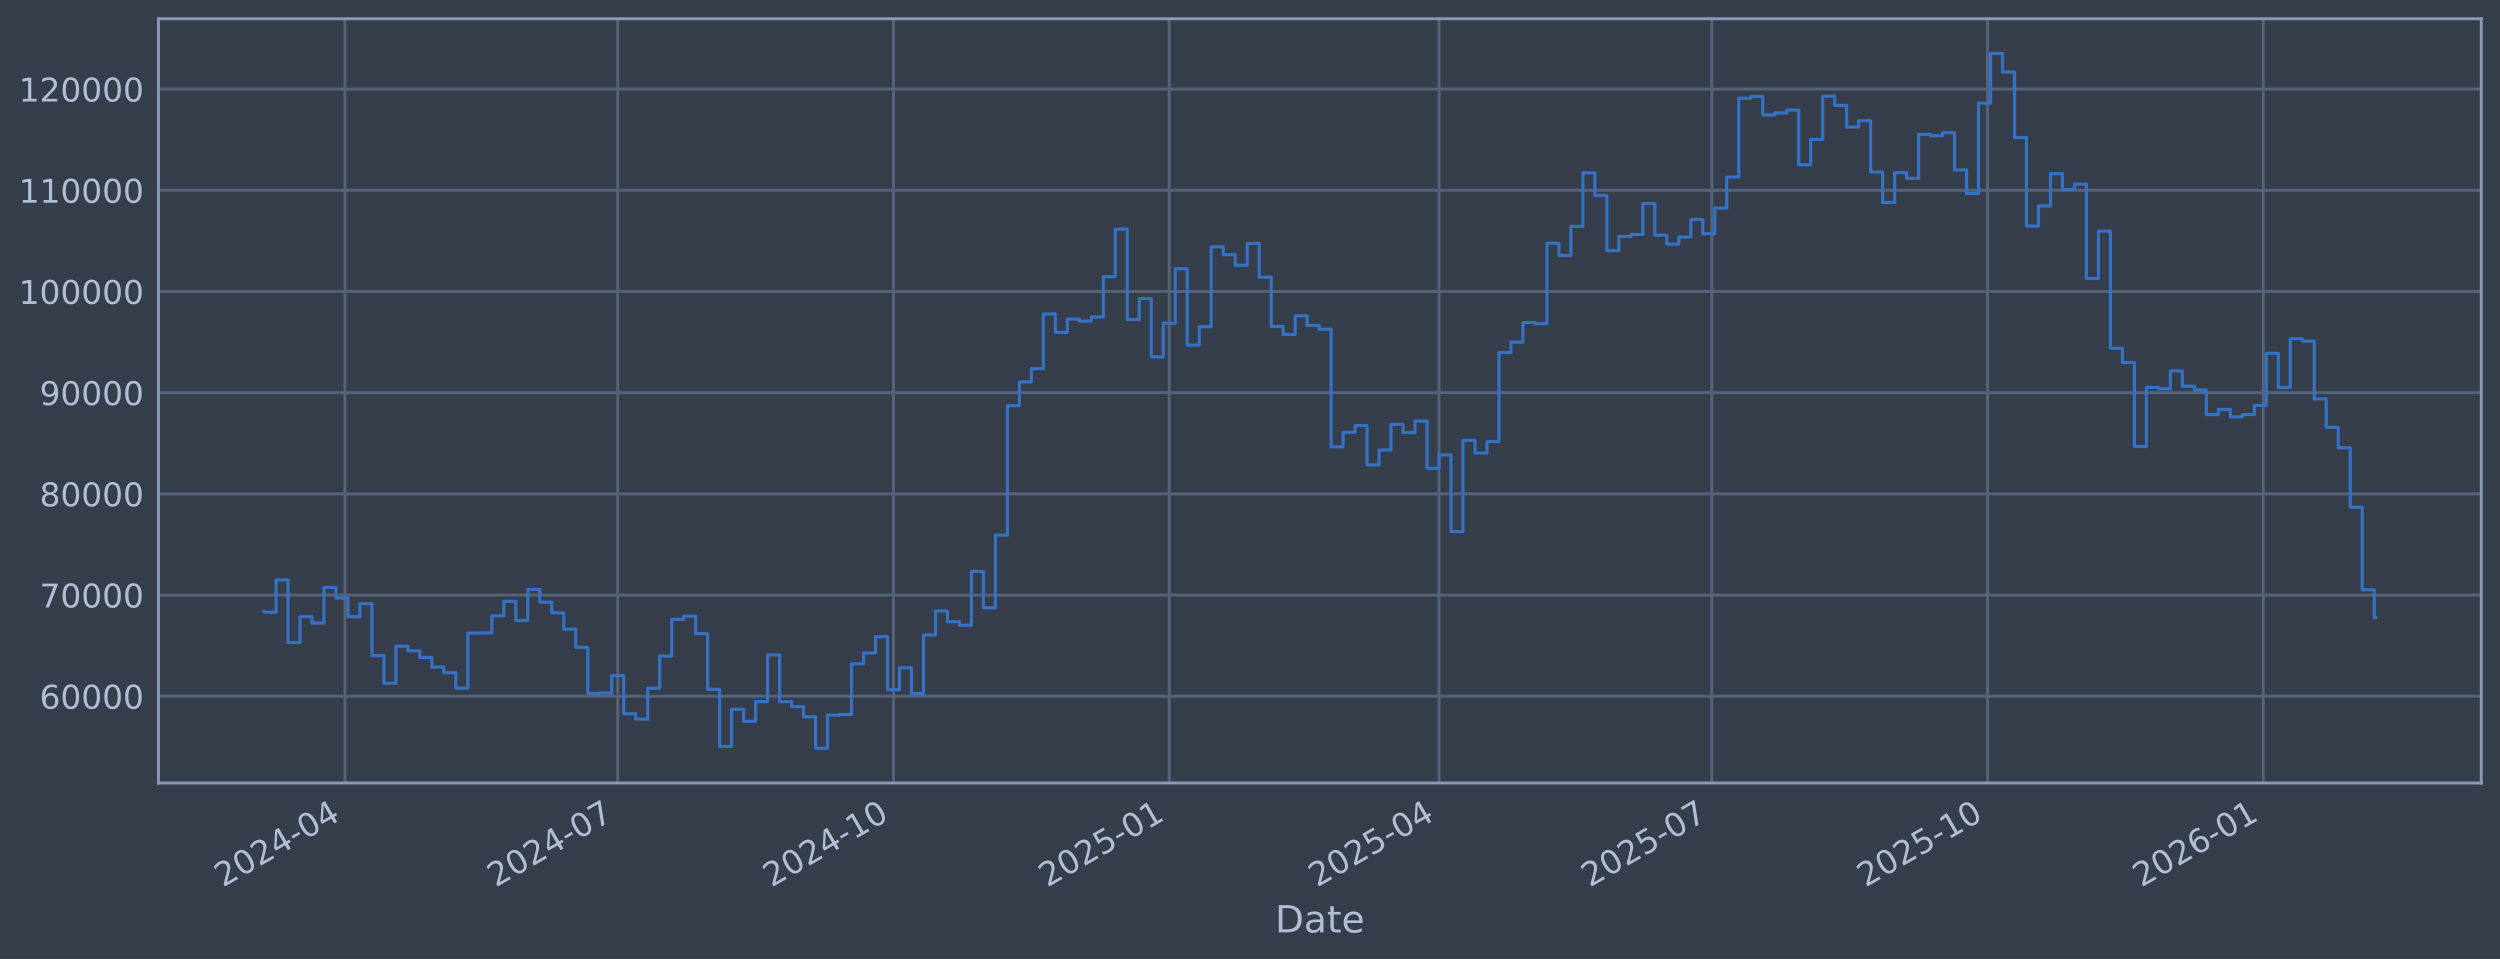
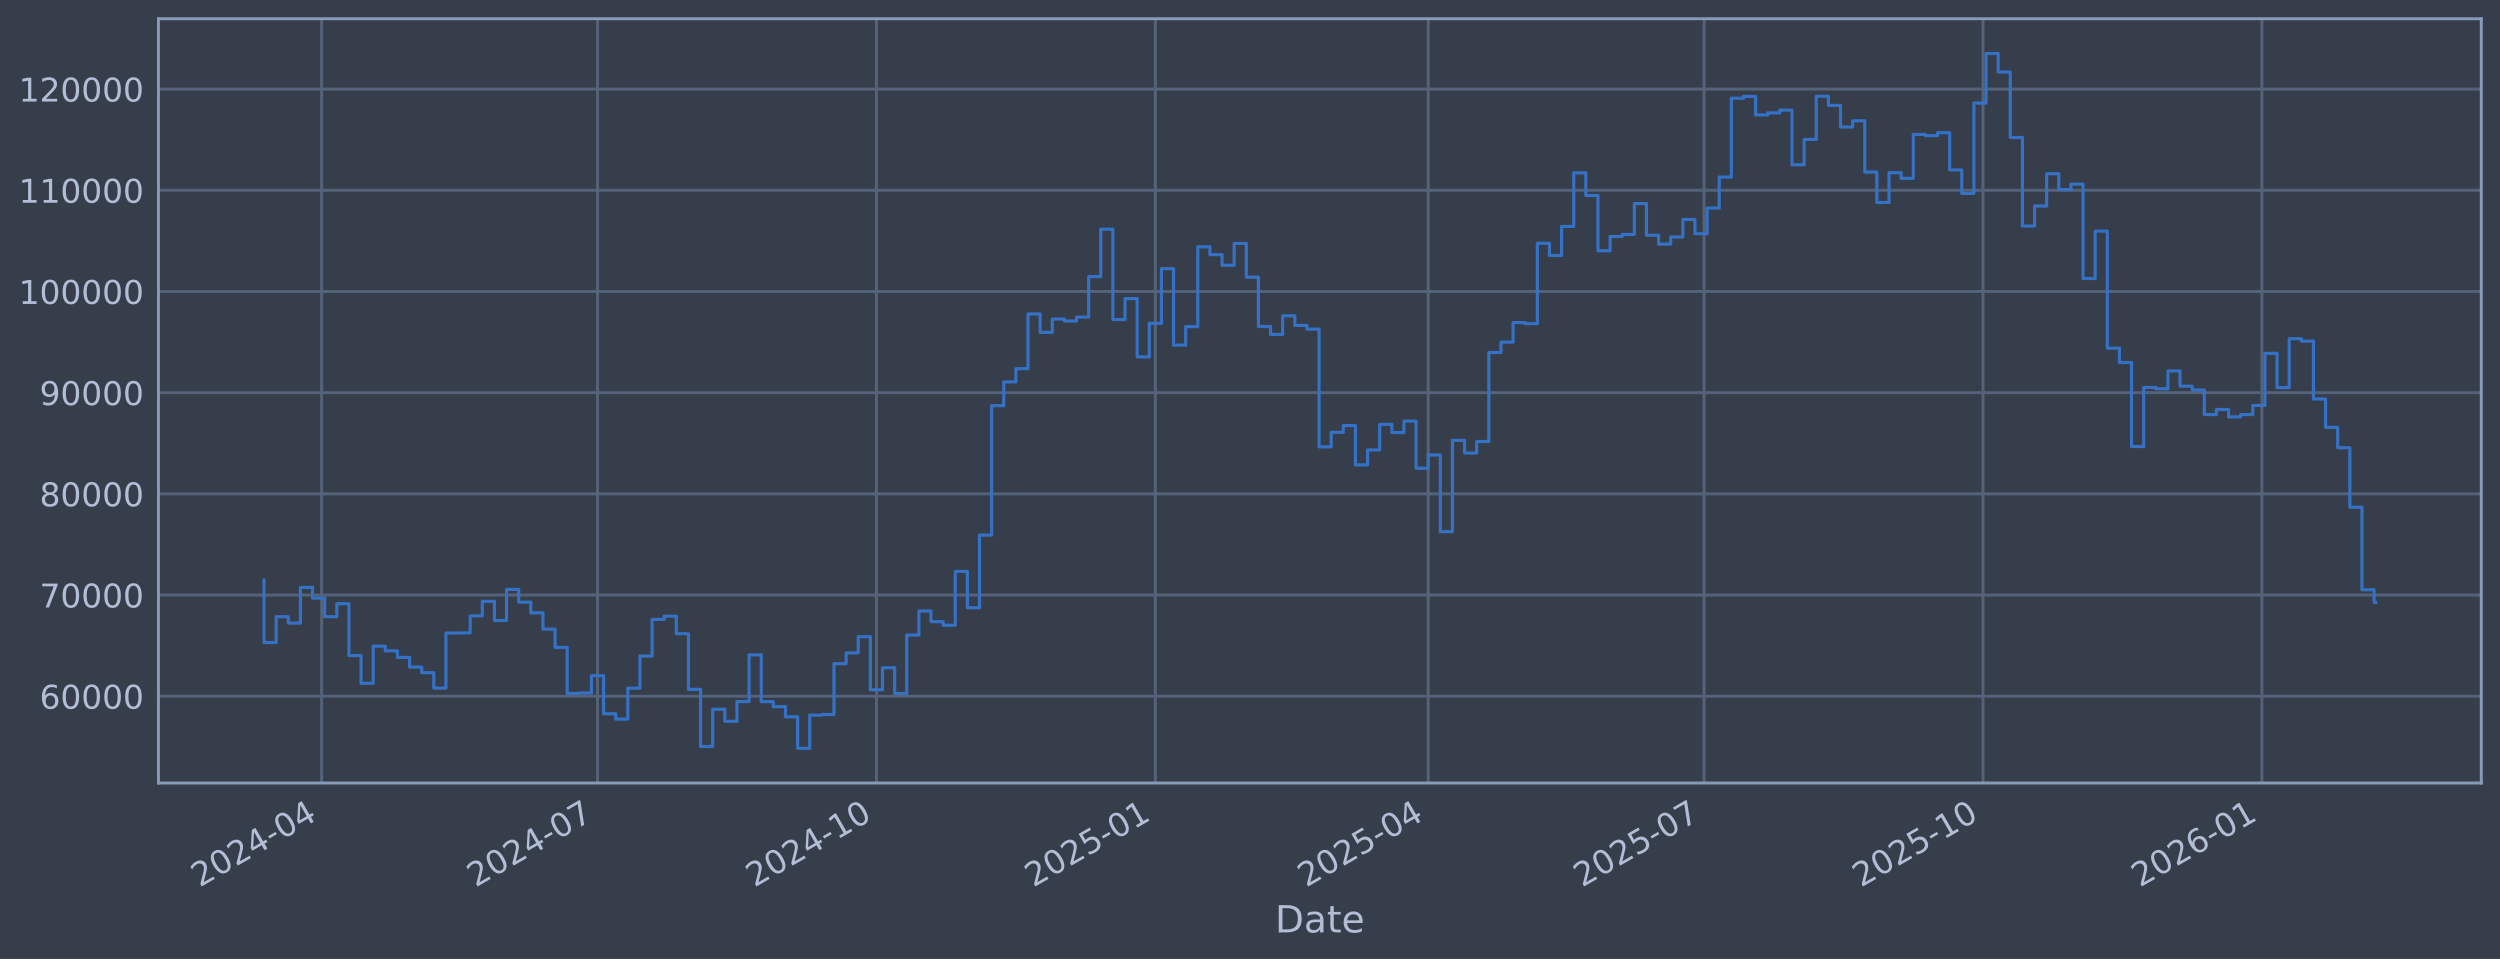
<svg xmlns="http://www.w3.org/2000/svg" xmlns:xlink="http://www.w3.org/1999/xlink" width="960.9pt" height="368.58pt" viewBox="0 0 960.9 368.58" version="1.1">
  <defs>
    <style type="text/css">*{stroke-linejoin: round; stroke-linecap: butt}</style>
  </defs>
  <g id="figure_1">
    <g id="patch_1">
      <path d="M 0 368.58  L 960.9 368.58  L 960.9 0  L 0 0  z " style="fill: #373e4b" />
    </g>
    <g id="axes_1">
      <g id="patch_2">
        <path d="M 60.901 300.96  L 953.701 300.96  L 953.701 7.2  L 60.901 7.2  z " style="fill: #373e4b" />
      </g>
      <g id="matplotlib.axis_1">
        <g id="xtick_1">
          <g id="line2d_1">
-             <path d="M 132.588 300.96  L 132.588 7.2  " clip-path="url(#p7584a36ba8)" style="fill: none; stroke: #546379; stroke-width: 1.12; stroke-linecap: square" />
+             <path d="M 123.622 300.96  L 123.622 7.2  " clip-path="url(#pf590be9b26)" style="fill: none; stroke: #546379; stroke-width: 1.12; stroke-linecap: square" />
          </g>
          <g id="line2d_2" />
          <g id="text_1">
-             <g style="fill: #b1bed6" transform="translate(85.68514 341.1745) rotate(-30) scale(0.126 -0.126)">
+             <g style="fill: #b1bed6" transform="translate(76.71891 341.1745) rotate(-30) scale(0.126 -0.126)">
              <defs>
                <path id="DejaVuSans-32" d="M 1228 531  L 3431 531  L 3431 0  L 469 0  L 469 531  Q 828 903 1448 1529  Q 2069 2156 2228 2338  Q 2531 2678 2651 2914  Q 2772 3150 2772 3378  Q 2772 3750 2511 3984  Q 2250 4219 1831 4219  Q 1534 4219 1204 4116  Q 875 4013 500 3803  L 500 4441  Q 881 4594 1212 4672  Q 1544 4750 1819 4750  Q 2544 4750 2975 4387  Q 3406 4025 3406 3419  Q 3406 3131 3298 2873  Q 3191 2616 2906 2266  Q 2828 2175 2409 1742  Q 1991 1309 1228 531  z " transform="scale(0.015625)" />
                <path id="DejaVuSans-30" d="M 2034 4250  Q 1547 4250 1301 3770  Q 1056 3291 1056 2328  Q 1056 1369 1301 889  Q 1547 409 2034 409  Q 2525 409 2770 889  Q 3016 1369 3016 2328  Q 3016 3291 2770 3770  Q 2525 4250 2034 4250  z M 2034 4750  Q 2819 4750 3233 4129  Q 3647 3509 3647 2328  Q 3647 1150 3233 529  Q 2819 -91 2034 -91  Q 1250 -91 836 529  Q 422 1150 422 2328  Q 422 3509 836 4129  Q 1250 4750 2034 4750  z " transform="scale(0.015625)" />
                <path id="DejaVuSans-34" d="M 2419 4116  L 825 1625  L 2419 1625  L 2419 4116  z M 2253 4666  L 3047 4666  L 3047 1625  L 3713 1625  L 3713 1100  L 3047 1100  L 3047 0  L 2419 0  L 2419 1100  L 313 1100  L 313 1709  L 2253 4666  z " transform="scale(0.015625)" />
                <path id="DejaVuSans-2d" d="M 313 2009  L 1997 2009  L 1997 1497  L 313 1497  L 313 2009  z " transform="scale(0.015625)" />
              </defs>
              <use xlink:href="#DejaVuSans-32" />
              <use xlink:href="#DejaVuSans-30" transform="translate(63.62305 0)" />
              <use xlink:href="#DejaVuSans-32" transform="translate(127.2461 0)" />
              <use xlink:href="#DejaVuSans-34" transform="translate(190.8691 0)" />
              <use xlink:href="#DejaVuSans-2d" transform="translate(254.4922 0)" />
              <use xlink:href="#DejaVuSans-30" transform="translate(290.5762 0)" />
              <use xlink:href="#DejaVuSans-34" transform="translate(354.1992 0)" />
            </g>
          </g>
        </g>
        <g id="xtick_2">
          <g id="line2d_3">
-             <path d="M 237.427 300.96  L 237.427 7.2  " clip-path="url(#p7584a36ba8)" style="fill: none; stroke: #546379; stroke-width: 1.12; stroke-linecap: square" />
+             <path d="M 229.661 300.96  L 229.661 7.2  " clip-path="url(#pf590be9b26)" style="fill: none; stroke: #546379; stroke-width: 1.12; stroke-linecap: square" />
          </g>
          <g id="line2d_4" />
          <g id="text_2">
-             <g style="fill: #b1bed6" transform="translate(190.5242 341.1745) rotate(-30) scale(0.126 -0.126)">
+             <g style="fill: #b1bed6" transform="translate(182.7572 341.1745) rotate(-30) scale(0.126 -0.126)">
              <defs>
                <path id="DejaVuSans-37" d="M 525 4666  L 3525 4666  L 3525 4397  L 1831 0  L 1172 0  L 2766 4134  L 525 4134  L 525 4666  z " transform="scale(0.015625)" />
              </defs>
              <use xlink:href="#DejaVuSans-32" />
              <use xlink:href="#DejaVuSans-30" transform="translate(63.62305 0)" />
              <use xlink:href="#DejaVuSans-32" transform="translate(127.2461 0)" />
              <use xlink:href="#DejaVuSans-34" transform="translate(190.8691 0)" />
              <use xlink:href="#DejaVuSans-2d" transform="translate(254.4922 0)" />
              <use xlink:href="#DejaVuSans-30" transform="translate(290.5762 0)" />
              <use xlink:href="#DejaVuSans-37" transform="translate(354.1992 0)" />
            </g>
          </g>
        </g>
        <g id="xtick_3">
          <g id="line2d_5">
-             <path d="M 343.419 300.96  L 343.419 7.2  " clip-path="url(#p7584a36ba8)" style="fill: none; stroke: #546379; stroke-width: 1.12; stroke-linecap: square" />
+             <path d="M 336.864 300.96  L 336.864 7.2  " clip-path="url(#pf590be9b26)" style="fill: none; stroke: #546379; stroke-width: 1.12; stroke-linecap: square" />
          </g>
          <g id="line2d_6" />
          <g id="text_3">
-             <g style="fill: #b1bed6" transform="translate(296.5154 341.1745) rotate(-30) scale(0.126 -0.126)">
+             <g style="fill: #b1bed6" transform="translate(289.9608 341.1745) rotate(-30) scale(0.126 -0.126)">
              <defs>
                <path id="DejaVuSans-31" d="M 794 531  L 1825 531  L 1825 4091  L 703 3866  L 703 4441  L 1819 4666  L 2450 4666  L 2450 531  L 3481 531  L 3481 0  L 794 0  L 794 531  z " transform="scale(0.015625)" />
              </defs>
              <use xlink:href="#DejaVuSans-32" />
              <use xlink:href="#DejaVuSans-30" transform="translate(63.62305 0)" />
              <use xlink:href="#DejaVuSans-32" transform="translate(127.2461 0)" />
              <use xlink:href="#DejaVuSans-34" transform="translate(190.8691 0)" />
              <use xlink:href="#DejaVuSans-2d" transform="translate(254.4922 0)" />
              <use xlink:href="#DejaVuSans-31" transform="translate(290.5762 0)" />
              <use xlink:href="#DejaVuSans-30" transform="translate(354.1992 0)" />
            </g>
          </g>
        </g>
        <g id="xtick_4">
          <g id="line2d_7">
-             <path d="M 449.41 300.96  L 449.41 7.2  " clip-path="url(#p7584a36ba8)" style="fill: none; stroke: #546379; stroke-width: 1.12; stroke-linecap: square" />
+             <path d="M 444.068 300.96  L 444.068 7.2  " clip-path="url(#pf590be9b26)" style="fill: none; stroke: #546379; stroke-width: 1.12; stroke-linecap: square" />
          </g>
          <g id="line2d_8" />
          <g id="text_4">
-             <g style="fill: #b1bed6" transform="translate(402.5065 341.1745) rotate(-30) scale(0.126 -0.126)">
+             <g style="fill: #b1bed6" transform="translate(397.1644 341.1745) rotate(-30) scale(0.126 -0.126)">
              <defs>
                <path id="DejaVuSans-35" d="M 691 4666  L 3169 4666  L 3169 4134  L 1269 4134  L 1269 2991  Q 1406 3038 1543 3061  Q 1681 3084 1819 3084  Q 2600 3084 3056 2656  Q 3513 2228 3513 1497  Q 3513 744 3044 326  Q 2575 -91 1722 -91  Q 1428 -91 1123 -41  Q 819 9 494 109  L 494 744  Q 775 591 1075 516  Q 1375 441 1709 441  Q 2250 441 2565 725  Q 2881 1009 2881 1497  Q 2881 1984 2565 2268  Q 2250 2553 1709 2553  Q 1456 2553 1204 2497  Q 953 2441 691 2322  L 691 4666  z " transform="scale(0.015625)" />
              </defs>
              <use xlink:href="#DejaVuSans-32" />
              <use xlink:href="#DejaVuSans-30" transform="translate(63.62305 0)" />
              <use xlink:href="#DejaVuSans-32" transform="translate(127.2461 0)" />
              <use xlink:href="#DejaVuSans-35" transform="translate(190.8691 0)" />
              <use xlink:href="#DejaVuSans-2d" transform="translate(254.4922 0)" />
              <use xlink:href="#DejaVuSans-30" transform="translate(290.5762 0)" />
              <use xlink:href="#DejaVuSans-31" transform="translate(354.1992 0)" />
            </g>
          </g>
        </g>
        <g id="xtick_5">
          <g id="line2d_9">
-             <path d="M 553.097 300.96  L 553.097 7.2  " clip-path="url(#p7584a36ba8)" style="fill: none; stroke: #546379; stroke-width: 1.12; stroke-linecap: square" />
+             <path d="M 548.941 300.96  L 548.941 7.2  " clip-path="url(#pf590be9b26)" style="fill: none; stroke: #546379; stroke-width: 1.12; stroke-linecap: square" />
          </g>
          <g id="line2d_10" />
          <g id="text_5">
-             <g style="fill: #b1bed6" transform="translate(506.1935 341.1745) rotate(-30) scale(0.126 -0.126)">
+             <g style="fill: #b1bed6" transform="translate(502.0375 341.1745) rotate(-30) scale(0.126 -0.126)">
              <use xlink:href="#DejaVuSans-32" />
              <use xlink:href="#DejaVuSans-30" transform="translate(63.62305 0)" />
              <use xlink:href="#DejaVuSans-32" transform="translate(127.2461 0)" />
              <use xlink:href="#DejaVuSans-35" transform="translate(190.8691 0)" />
              <use xlink:href="#DejaVuSans-2d" transform="translate(254.4922 0)" />
              <use xlink:href="#DejaVuSans-30" transform="translate(290.5762 0)" />
              <use xlink:href="#DejaVuSans-34" transform="translate(354.1992 0)" />
            </g>
          </g>
        </g>
        <g id="xtick_6">
          <g id="line2d_11">
-             <path d="M 657.936 300.96  L 657.936 7.2  " clip-path="url(#p7584a36ba8)" style="fill: none; stroke: #546379; stroke-width: 1.12; stroke-linecap: square" />
+             <path d="M 654.979 300.96  L 654.979 7.2  " clip-path="url(#pf590be9b26)" style="fill: none; stroke: #546379; stroke-width: 1.12; stroke-linecap: square" />
          </g>
          <g id="line2d_12" />
          <g id="text_6">
-             <g style="fill: #b1bed6" transform="translate(611.0326 341.1745) rotate(-30) scale(0.126 -0.126)">
+             <g style="fill: #b1bed6" transform="translate(608.0758 341.1745) rotate(-30) scale(0.126 -0.126)">
              <use xlink:href="#DejaVuSans-32" />
              <use xlink:href="#DejaVuSans-30" transform="translate(63.62305 0)" />
              <use xlink:href="#DejaVuSans-32" transform="translate(127.2461 0)" />
              <use xlink:href="#DejaVuSans-35" transform="translate(190.8691 0)" />
              <use xlink:href="#DejaVuSans-2d" transform="translate(254.4922 0)" />
              <use xlink:href="#DejaVuSans-30" transform="translate(290.5762 0)" />
              <use xlink:href="#DejaVuSans-37" transform="translate(354.1992 0)" />
            </g>
          </g>
        </g>
        <g id="xtick_7">
          <g id="line2d_13">
-             <path d="M 763.927 300.96  L 763.927 7.2  " clip-path="url(#p7584a36ba8)" style="fill: none; stroke: #546379; stroke-width: 1.12; stroke-linecap: square" />
+             <path d="M 762.183 300.96  L 762.183 7.2  " clip-path="url(#pf590be9b26)" style="fill: none; stroke: #546379; stroke-width: 1.12; stroke-linecap: square" />
          </g>
          <g id="line2d_14" />
          <g id="text_7">
-             <g style="fill: #b1bed6" transform="translate(717.0237 341.1745) rotate(-30) scale(0.126 -0.126)">
+             <g style="fill: #b1bed6" transform="translate(715.2793 341.1745) rotate(-30) scale(0.126 -0.126)">
              <use xlink:href="#DejaVuSans-32" />
              <use xlink:href="#DejaVuSans-30" transform="translate(63.62305 0)" />
              <use xlink:href="#DejaVuSans-32" transform="translate(127.2461 0)" />
              <use xlink:href="#DejaVuSans-35" transform="translate(190.8691 0)" />
              <use xlink:href="#DejaVuSans-2d" transform="translate(254.4922 0)" />
              <use xlink:href="#DejaVuSans-31" transform="translate(290.5762 0)" />
              <use xlink:href="#DejaVuSans-30" transform="translate(354.1992 0)" />
            </g>
          </g>
        </g>
        <g id="xtick_8">
          <g id="line2d_15">
-             <path d="M 869.918 300.96  L 869.918 7.2  " clip-path="url(#p7584a36ba8)" style="fill: none; stroke: #546379; stroke-width: 1.12; stroke-linecap: square" />
+             <path d="M 869.386 300.96  L 869.386 7.2  " clip-path="url(#pf590be9b26)" style="fill: none; stroke: #546379; stroke-width: 1.12; stroke-linecap: square" />
          </g>
          <g id="line2d_16" />
          <g id="text_8">
-             <g style="fill: #b1bed6" transform="translate(823.0148 341.1745) rotate(-30) scale(0.126 -0.126)">
+             <g style="fill: #b1bed6" transform="translate(822.4829 341.1745) rotate(-30) scale(0.126 -0.126)">
              <defs>
                <path id="DejaVuSans-36" d="M 2113 2584  Q 1688 2584 1439 2293  Q 1191 2003 1191 1497  Q 1191 994 1439 701  Q 1688 409 2113 409  Q 2538 409 2786 701  Q 3034 994 3034 1497  Q 3034 2003 2786 2293  Q 2538 2584 2113 2584  z M 3366 4563  L 3366 3988  Q 3128 4100 2886 4159  Q 2644 4219 2406 4219  Q 1781 4219 1451 3797  Q 1122 3375 1075 2522  Q 1259 2794 1537 2939  Q 1816 3084 2150 3084  Q 2853 3084 3261 2657  Q 3669 2231 3669 1497  Q 3669 778 3244 343  Q 2819 -91 2113 -91  Q 1303 -91 875 529  Q 447 1150 447 2328  Q 447 3434 972 4092  Q 1497 4750 2381 4750  Q 2619 4750 2861 4703  Q 3103 4656 3366 4563  z " transform="scale(0.015625)" />
              </defs>
              <use xlink:href="#DejaVuSans-32" />
              <use xlink:href="#DejaVuSans-30" transform="translate(63.62305 0)" />
              <use xlink:href="#DejaVuSans-32" transform="translate(127.2461 0)" />
              <use xlink:href="#DejaVuSans-36" transform="translate(190.8691 0)" />
              <use xlink:href="#DejaVuSans-2d" transform="translate(254.4922 0)" />
              <use xlink:href="#DejaVuSans-30" transform="translate(290.5762 0)" />
              <use xlink:href="#DejaVuSans-31" transform="translate(354.1992 0)" />
            </g>
          </g>
        </g>
        <g id="text_9">
          <g style="fill: #b1bed6" transform="translate(490.0914 358.3856) scale(0.144 -0.144)">
            <defs>
              <path id="DejaVuSans-44" d="M 1259 4147  L 1259 519  L 2022 519  Q 2988 519 3436 956  Q 3884 1394 3884 2338  Q 3884 3275 3436 3711  Q 2988 4147 2022 4147  L 1259 4147  z M 628 4666  L 1925 4666  Q 3281 4666 3915 4102  Q 4550 3538 4550 2338  Q 4550 1131 3912 565  Q 3275 0 1925 0  L 628 0  L 628 4666  z " transform="scale(0.015625)" />
              <path id="DejaVuSans-61" d="M 2194 1759  Q 1497 1759 1228 1600  Q 959 1441 959 1056  Q 959 750 1161 570  Q 1363 391 1709 391  Q 2188 391 2477 730  Q 2766 1069 2766 1631  L 2766 1759  L 2194 1759  z M 3341 1997  L 3341 0  L 2766 0  L 2766 531  Q 2569 213 2275 61  Q 1981 -91 1556 -91  Q 1019 -91 701 211  Q 384 513 384 1019  Q 384 1609 779 1909  Q 1175 2209 1959 2209  L 2766 2209  L 2766 2266  Q 2766 2663 2505 2880  Q 2244 3097 1772 3097  Q 1472 3097 1187 3025  Q 903 2953 641 2809  L 641 3341  Q 956 3463 1253 3523  Q 1550 3584 1831 3584  Q 2591 3584 2966 3190  Q 3341 2797 3341 1997  z " transform="scale(0.015625)" />
              <path id="DejaVuSans-74" d="M 1172 4494  L 1172 3500  L 2356 3500  L 2356 3053  L 1172 3053  L 1172 1153  Q 1172 725 1289 603  Q 1406 481 1766 481  L 2356 481  L 2356 0  L 1766 0  Q 1100 0 847 248  Q 594 497 594 1153  L 594 3053  L 172 3053  L 172 3500  L 594 3500  L 594 4494  L 1172 4494  z " transform="scale(0.015625)" />
              <path id="DejaVuSans-65" d="M 3597 1894  L 3597 1613  L 953 1613  Q 991 1019 1311 708  Q 1631 397 2203 397  Q 2534 397 2845 478  Q 3156 559 3463 722  L 3463 178  Q 3153 47 2828 -22  Q 2503 -91 2169 -91  Q 1331 -91 842 396  Q 353 884 353 1716  Q 353 2575 817 3079  Q 1281 3584 2069 3584  Q 2775 3584 3186 3129  Q 3597 2675 3597 1894  z M 3022 2063  Q 3016 2534 2758 2815  Q 2500 3097 2075 3097  Q 1594 3097 1305 2825  Q 1016 2553 972 2059  L 3022 2063  z " transform="scale(0.015625)" />
            </defs>
            <use xlink:href="#DejaVuSans-44" />
            <use xlink:href="#DejaVuSans-61" transform="translate(77.00195 0)" />
            <use xlink:href="#DejaVuSans-74" transform="translate(138.2812 0)" />
            <use xlink:href="#DejaVuSans-65" transform="translate(177.4902 0)" />
          </g>
        </g>
      </g>
      <g id="matplotlib.axis_2">
        <g id="ytick_1">
          <g id="line2d_17">
-             <path d="M 60.901 267.605  L 953.701 267.605  " clip-path="url(#p7584a36ba8)" style="fill: none; stroke: #546379; stroke-width: 1.12; stroke-linecap: square" />
+             <path d="M 60.901 267.605  L 953.701 267.605  " clip-path="url(#pf590be9b26)" style="fill: none; stroke: #546379; stroke-width: 1.12; stroke-linecap: square" />
          </g>
          <g id="line2d_18" />
          <g id="text_10">
            <g style="fill: #b1bed6" transform="translate(15.21675 272.3918) scale(0.126 -0.126)">
              <use xlink:href="#DejaVuSans-36" />
              <use xlink:href="#DejaVuSans-30" transform="translate(63.62305 0)" />
              <use xlink:href="#DejaVuSans-30" transform="translate(127.2461 0)" />
              <use xlink:href="#DejaVuSans-30" transform="translate(190.8691 0)" />
              <use xlink:href="#DejaVuSans-30" transform="translate(254.4922 0)" />
            </g>
          </g>
        </g>
        <g id="ytick_2">
          <g id="line2d_19">
-             <path d="M 60.901 228.711  L 953.701 228.711  " clip-path="url(#p7584a36ba8)" style="fill: none; stroke: #546379; stroke-width: 1.12; stroke-linecap: square" />
+             <path d="M 60.901 228.711  L 953.701 228.711  " clip-path="url(#pf590be9b26)" style="fill: none; stroke: #546379; stroke-width: 1.12; stroke-linecap: square" />
          </g>
          <g id="line2d_20" />
          <g id="text_11">
            <g style="fill: #b1bed6" transform="translate(15.21675 233.4979) scale(0.126 -0.126)">
              <use xlink:href="#DejaVuSans-37" />
              <use xlink:href="#DejaVuSans-30" transform="translate(63.62305 0)" />
              <use xlink:href="#DejaVuSans-30" transform="translate(127.2461 0)" />
              <use xlink:href="#DejaVuSans-30" transform="translate(190.8691 0)" />
              <use xlink:href="#DejaVuSans-30" transform="translate(254.4922 0)" />
            </g>
          </g>
        </g>
        <g id="ytick_3">
          <g id="line2d_21">
-             <path d="M 60.901 189.817  L 953.701 189.817  " clip-path="url(#p7584a36ba8)" style="fill: none; stroke: #546379; stroke-width: 1.12; stroke-linecap: square" />
+             <path d="M 60.901 189.817  L 953.701 189.817  " clip-path="url(#pf590be9b26)" style="fill: none; stroke: #546379; stroke-width: 1.12; stroke-linecap: square" />
          </g>
          <g id="line2d_22" />
          <g id="text_12">
            <g style="fill: #b1bed6" transform="translate(15.21675 194.604) scale(0.126 -0.126)">
              <defs>
                <path id="DejaVuSans-38" d="M 2034 2216  Q 1584 2216 1326 1975  Q 1069 1734 1069 1313  Q 1069 891 1326 650  Q 1584 409 2034 409  Q 2484 409 2743 651  Q 3003 894 3003 1313  Q 3003 1734 2745 1975  Q 2488 2216 2034 2216  z M 1403 2484  Q 997 2584 770 2862  Q 544 3141 544 3541  Q 544 4100 942 4425  Q 1341 4750 2034 4750  Q 2731 4750 3128 4425  Q 3525 4100 3525 3541  Q 3525 3141 3298 2862  Q 3072 2584 2669 2484  Q 3125 2378 3379 2068  Q 3634 1759 3634 1313  Q 3634 634 3220 271  Q 2806 -91 2034 -91  Q 1263 -91 848 271  Q 434 634 434 1313  Q 434 1759 690 2068  Q 947 2378 1403 2484  z M 1172 3481  Q 1172 3119 1398 2916  Q 1625 2713 2034 2713  Q 2441 2713 2670 2916  Q 2900 3119 2900 3481  Q 2900 3844 2670 4047  Q 2441 4250 2034 4250  Q 1625 4250 1398 4047  Q 1172 3844 1172 3481  z " transform="scale(0.015625)" />
              </defs>
              <use xlink:href="#DejaVuSans-38" />
              <use xlink:href="#DejaVuSans-30" transform="translate(63.62305 0)" />
              <use xlink:href="#DejaVuSans-30" transform="translate(127.2461 0)" />
              <use xlink:href="#DejaVuSans-30" transform="translate(190.8691 0)" />
              <use xlink:href="#DejaVuSans-30" transform="translate(254.4922 0)" />
            </g>
          </g>
        </g>
        <g id="ytick_4">
          <g id="line2d_23">
-             <path d="M 60.901 150.923  L 953.701 150.923  " clip-path="url(#p7584a36ba8)" style="fill: none; stroke: #546379; stroke-width: 1.12; stroke-linecap: square" />
+             <path d="M 60.901 150.923  L 953.701 150.923  " clip-path="url(#pf590be9b26)" style="fill: none; stroke: #546379; stroke-width: 1.12; stroke-linecap: square" />
          </g>
          <g id="line2d_24" />
          <g id="text_13">
            <g style="fill: #b1bed6" transform="translate(15.21675 155.7101) scale(0.126 -0.126)">
              <defs>
                <path id="DejaVuSans-39" d="M 703 97  L 703 672  Q 941 559 1184 500  Q 1428 441 1663 441  Q 2288 441 2617 861  Q 2947 1281 2994 2138  Q 2813 1869 2534 1725  Q 2256 1581 1919 1581  Q 1219 1581 811 2004  Q 403 2428 403 3163  Q 403 3881 828 4315  Q 1253 4750 1959 4750  Q 2769 4750 3195 4129  Q 3622 3509 3622 2328  Q 3622 1225 3098 567  Q 2575 -91 1691 -91  Q 1453 -91 1209 -44  Q 966 3 703 97  z M 1959 2075  Q 2384 2075 2632 2365  Q 2881 2656 2881 3163  Q 2881 3666 2632 3958  Q 2384 4250 1959 4250  Q 1534 4250 1286 3958  Q 1038 3666 1038 3163  Q 1038 2656 1286 2365  Q 1534 2075 1959 2075  z " transform="scale(0.015625)" />
              </defs>
              <use xlink:href="#DejaVuSans-39" />
              <use xlink:href="#DejaVuSans-30" transform="translate(63.62305 0)" />
              <use xlink:href="#DejaVuSans-30" transform="translate(127.2461 0)" />
              <use xlink:href="#DejaVuSans-30" transform="translate(190.8691 0)" />
              <use xlink:href="#DejaVuSans-30" transform="translate(254.4922 0)" />
            </g>
          </g>
        </g>
        <g id="ytick_5">
          <g id="line2d_25">
-             <path d="M 60.901 112.029  L 953.701 112.029  " clip-path="url(#p7584a36ba8)" style="fill: none; stroke: #546379; stroke-width: 1.12; stroke-linecap: square" />
+             <path d="M 60.901 112.029  L 953.701 112.029  " clip-path="url(#pf590be9b26)" style="fill: none; stroke: #546379; stroke-width: 1.12; stroke-linecap: square" />
          </g>
          <g id="line2d_26" />
          <g id="text_14">
            <g style="fill: #b1bed6" transform="translate(7.2 116.8162) scale(0.126 -0.126)">
              <use xlink:href="#DejaVuSans-31" />
              <use xlink:href="#DejaVuSans-30" transform="translate(63.62305 0)" />
              <use xlink:href="#DejaVuSans-30" transform="translate(127.2461 0)" />
              <use xlink:href="#DejaVuSans-30" transform="translate(190.8691 0)" />
              <use xlink:href="#DejaVuSans-30" transform="translate(254.4922 0)" />
              <use xlink:href="#DejaVuSans-30" transform="translate(318.1152 0)" />
            </g>
          </g>
        </g>
        <g id="ytick_6">
          <g id="line2d_27">
-             <path d="M 60.901 73.135  L 953.701 73.135  " clip-path="url(#p7584a36ba8)" style="fill: none; stroke: #546379; stroke-width: 1.12; stroke-linecap: square" />
+             <path d="M 60.901 73.135  L 953.701 73.135  " clip-path="url(#pf590be9b26)" style="fill: none; stroke: #546379; stroke-width: 1.12; stroke-linecap: square" />
          </g>
          <g id="line2d_28" />
          <g id="text_15">
            <g style="fill: #b1bed6" transform="translate(7.2 77.92225) scale(0.126 -0.126)">
              <use xlink:href="#DejaVuSans-31" />
              <use xlink:href="#DejaVuSans-31" transform="translate(63.62305 0)" />
              <use xlink:href="#DejaVuSans-30" transform="translate(127.2461 0)" />
              <use xlink:href="#DejaVuSans-30" transform="translate(190.8691 0)" />
              <use xlink:href="#DejaVuSans-30" transform="translate(254.4922 0)" />
              <use xlink:href="#DejaVuSans-30" transform="translate(318.1152 0)" />
            </g>
          </g>
        </g>
        <g id="ytick_7">
          <g id="line2d_29">
-             <path d="M 60.901 34.241  L 953.701 34.241  " clip-path="url(#p7584a36ba8)" style="fill: none; stroke: #546379; stroke-width: 1.12; stroke-linecap: square" />
+             <path d="M 60.901 34.241  L 953.701 34.241  " clip-path="url(#pf590be9b26)" style="fill: none; stroke: #546379; stroke-width: 1.12; stroke-linecap: square" />
          </g>
          <g id="line2d_30" />
          <g id="text_16">
            <g style="fill: #b1bed6" transform="translate(7.2 39.02834) scale(0.126 -0.126)">
              <use xlink:href="#DejaVuSans-31" />
              <use xlink:href="#DejaVuSans-32" transform="translate(63.62305 0)" />
              <use xlink:href="#DejaVuSans-30" transform="translate(127.2461 0)" />
              <use xlink:href="#DejaVuSans-30" transform="translate(190.8691 0)" />
              <use xlink:href="#DejaVuSans-30" transform="translate(254.4922 0)" />
              <use xlink:href="#DejaVuSans-30" transform="translate(318.1152 0)" />
            </g>
          </g>
        </g>
      </g>
      <g id="line2d_31">
-         <path d="M 101.482 235.021  L 101.482 235.296  L 106.091 235.296  L 106.091 222.919  L 110.699 222.919  L 110.699 246.977  L 115.307 246.977  L 115.307 237.045  L 119.916 237.045  L 119.916 239.499  L 124.524 239.499  L 124.524 225.776  L 129.132 225.776  L 129.132 229.873  L 133.74 229.873  L 133.74 237.044  L 138.349 237.044  L 138.349 232.049  L 142.957 232.049  L 142.957 251.97  L 147.565 251.97  L 147.565 262.624  L 152.174 262.624  L 152.174 248.353  L 156.782 248.353  L 156.782 250.156  L 161.39 250.156  L 161.39 252.698  L 165.999 252.698  L 165.999 256.383  L 170.607 256.383  L 170.607 258.568  L 175.215 258.568  L 175.215 264.471  L 179.824 264.471  L 179.824 243.338  L 189.04 243.234  L 189.04 236.714  L 193.649 236.714  L 193.649 231.145  L 198.257 231.145  L 198.257 238.493  L 202.865 238.493  L 202.865 226.559  L 207.473 226.559  L 207.473 231.442  L 212.082 231.442  L 212.082 235.557  L 216.69 235.557  L 216.69 241.791  L 221.298 241.791  L 221.298 248.818  L 225.907 248.818  L 225.907 266.518  L 230.515 266.518  L 230.515 266.377  L 235.123 266.377  L 235.123 259.716  L 239.732 259.716  L 239.732 274.352  L 244.34 274.352  L 244.34 276.383  L 248.948 276.383  L 248.948 264.5  L 253.557 264.5  L 253.557 252.169  L 258.165 252.169  L 258.165 238.056  L 262.773 238.056  L 262.773 236.821  L 267.382 236.821  L 267.382 243.568  L 271.99 243.568  L 271.99 264.973  L 276.598 264.973  L 276.598 286.922  L 281.206 286.922  L 281.206 272.595  L 285.815 272.595  L 285.815 277.237  L 290.423 277.237  L 290.423 269.643  L 295.031 269.643  L 295.031 251.728  L 299.64 251.728  L 299.64 269.679  L 304.248 269.679  L 304.248 271.615  L 308.856 271.615  L 308.856 275.513  L 313.465 275.513  L 313.465 287.607  L 318.073 287.607  L 318.073 274.853  L 322.681 274.853  L 322.681 274.625  L 327.29 274.625  L 327.29 255.107  L 331.898 255.107  L 331.898 250.962  L 336.506 250.962  L 336.506 244.702  L 341.114 244.702  L 341.114 265.118  L 345.723 265.118  L 345.723 256.656  L 350.331 256.656  L 350.331 266.558  L 354.939 266.558  L 354.939 244.08  L 359.548 244.08  L 359.548 234.832  L 364.156 234.832  L 364.156 238.947  L 368.764 238.947  L 368.764 240.306  L 373.373 240.306  L 373.373 219.649  L 377.981 219.649  L 377.981 233.595  L 382.589 233.595  L 382.589 205.661  L 387.198 205.661  L 387.198 155.902  L 391.806 155.902  L 391.806 146.788  L 396.414 146.788  L 396.414 141.707  L 401.023 141.707  L 401.023 120.675  L 405.631 120.675  L 405.631 127.754  L 410.239 127.754  L 410.239 122.633  L 414.847 122.633  L 414.847 123.388  L 419.456 123.388  L 419.456 121.887  L 424.064 121.887  L 424.064 106.321  L 428.672 106.321  L 428.672 88.086  L 433.281 88.086  L 433.281 122.816  L 437.889 122.816  L 437.889 114.751  L 442.497 114.751  L 442.497 137.169  L 447.106 137.169  L 447.106 124.267  L 451.714 124.267  L 451.714 103.265  L 456.322 103.265  L 456.322 132.633  L 460.931 132.633  L 460.931 125.536  L 465.539 125.536  L 465.539 94.881  L 470.147 94.881  L 470.147 97.883  L 474.755 97.883  L 474.755 101.945  L 479.364 101.945  L 479.364 93.578  L 483.972 93.578  L 483.972 106.527  L 488.58 106.527  L 488.58 125.484  L 493.189 125.484  L 493.189 128.551  L 497.797 128.551  L 497.797 121.388  L 502.405 121.388  L 502.405 125.087  L 507.014 125.087  L 507.014 126.518  L 511.622 126.518  L 511.622 171.747  L 516.23 171.747  L 516.23 166.163  L 520.839 166.163  L 520.839 163.581  L 525.447 163.581  L 525.447 178.696  L 530.055 178.696  L 530.055 172.939  L 534.664 172.939  L 534.664 163.106  L 539.272 163.106  L 539.272 166.259  L 543.88 166.259  L 543.88 161.861  L 548.488 161.861  L 548.488 179.972  L 553.097 179.972  L 553.097 174.874  L 557.705 174.874  L 557.705 204.338  L 562.313 204.338  L 562.313 169.268  L 566.922 169.268  L 566.922 174.129  L 571.53 174.129  L 571.53 169.699  L 576.138 169.699  L 576.138 135.479  L 580.747 135.479  L 580.747 131.483  L 585.355 131.483  L 585.355 123.981  L 589.963 123.981  L 589.963 124.404  L 594.572 124.404  L 594.572 93.491  L 599.18 93.491  L 599.18 98.213  L 603.788 98.213  L 603.788 87.041  L 608.396 87.041  L 608.396 66.437  L 613.005 66.437  L 613.005 75.153  L 617.613 75.153  L 617.613 96.364  L 622.221 96.364  L 622.221 90.892  L 626.83 90.892  L 626.83 90.12  L 631.438 90.12  L 631.438 78.236  L 636.046 78.236  L 636.046 90.409  L 640.655 90.409  L 640.655 93.825  L 645.263 93.825  L 645.263 91.103  L 649.871 91.103  L 649.871 84.374  L 654.48 84.374  L 654.48 89.837  L 659.088 89.837  L 659.088 79.968  L 663.696 79.968  L 663.696 68.059  L 668.305 68.059  L 668.305 37.76  L 672.913 37.76  L 672.913 37.054  L 677.521 37.054  L 677.521 44.172  L 682.129 44.172  L 682.129 43.388  L 686.738 43.388  L 686.738 42.31  L 691.346 42.31  L 691.346 63.327  L 695.954 63.327  L 695.954 53.593  L 700.563 53.593  L 700.563 36.982  L 705.171 36.982  L 705.171 40.511  L 709.779 40.511  L 709.779 48.822  L 714.388 48.822  L 714.388 46.427  L 718.996 46.427  L 718.996 66.121  L 723.604 66.121  L 723.604 77.838  L 728.213 77.838  L 728.213 66.377  L 732.821 66.377  L 732.821 68.563  L 737.429 68.563  L 737.429 51.675  L 742.037 51.675  L 742.037 52.123  L 746.646 52.123  L 746.646 50.999  L 751.254 50.999  L 751.254 65.316  L 755.862 65.316  L 755.862 74.345  L 760.471 74.345  L 760.471 39.618  L 765.079 39.618  L 765.079 20.553  L 769.687 20.553  L 769.687 27.69  L 774.296 27.69  L 774.296 52.846  L 778.904 52.846  L 778.904 86.88  L 783.512 86.88  L 783.512 79.171  L 788.121 79.171  L 788.121 66.766  L 792.729 66.766  L 792.729 72.869  L 797.337 72.869  L 797.337 70.794  L 801.946 70.794  L 801.946 107.041  L 806.554 107.041  L 806.554 88.839  L 811.162 88.839  L 811.162 133.813  L 815.77 133.813  L 815.77 139.336  L 820.379 139.336  L 820.379 171.624  L 824.987 171.624  L 824.987 148.91  L 829.595 148.91  L 829.595 149.459  L 834.204 149.459  L 834.204 142.592  L 838.812 142.592  L 838.812 148.42  L 843.42 148.42  L 843.42 149.875  L 848.029 149.875  L 848.029 159.342  L 852.637 159.342  L 852.637 157.39  L 857.245 157.39  L 857.245 160.227  L 861.854 160.227  L 861.854 159.343  L 866.462 159.343  L 866.462 155.843  L 871.07 155.843  L 871.07 135.823  L 875.679 135.823  L 875.679 148.995  L 880.287 148.995  L 880.287 130.178  L 884.895 130.178  L 884.895 131.095  L 889.503 131.095  L 889.503 153.355  L 894.112 153.355  L 894.112 164.26  L 898.72 164.26  L 898.72 172.068  L 903.328 172.068  L 903.328 194.952  L 907.937 194.952  L 907.937 226.687  L 912.545 226.687  L 912.545 237.361  L 913.119 237.361  L 913.119 237.361  " clip-path="url(#p7584a36ba8)" style="fill: none; stroke: #3572c6; stroke-width: 1.2; stroke-linecap: square" />
+         <path d="M 101.482 222.919  L 101.482 246.977  L 106.143 246.977  L 106.143 237.045  L 110.804 237.045  L 110.804 239.499  L 115.465 239.499  L 115.465 225.776  L 120.126 225.776  L 120.126 229.873  L 124.787 229.873  L 124.787 237.044  L 129.448 237.044  L 129.448 232.049  L 134.109 232.049  L 134.109 251.97  L 138.771 251.97  L 138.771 262.624  L 143.432 262.624  L 143.432 248.353  L 148.093 248.353  L 148.093 250.156  L 152.754 250.156  L 152.754 252.698  L 157.415 252.698  L 157.415 256.383  L 162.076 256.383  L 162.076 258.568  L 166.737 258.568  L 166.737 264.471  L 171.398 264.471  L 171.398 243.338  L 180.72 243.234  L 180.72 236.714  L 185.381 236.714  L 185.381 231.145  L 190.042 231.145  L 190.042 238.493  L 194.703 238.493  L 194.703 226.559  L 199.364 226.559  L 199.364 231.442  L 204.025 231.442  L 204.025 235.557  L 208.686 235.557  L 208.686 241.791  L 213.347 241.791  L 213.347 248.818  L 218.008 248.818  L 218.008 266.518  L 222.669 266.518  L 222.669 266.377  L 227.33 266.377  L 227.33 259.716  L 231.991 259.716  L 231.991 274.352  L 236.652 274.352  L 236.652 276.383  L 241.313 276.383  L 241.313 264.5  L 245.974 264.5  L 245.974 252.169  L 250.635 252.169  L 250.635 238.056  L 255.296 238.056  L 255.296 236.821  L 259.957 236.821  L 259.957 243.568  L 264.618 243.568  L 264.618 264.973  L 269.279 264.973  L 269.279 286.922  L 273.94 286.922  L 273.94 272.595  L 278.601 272.595  L 278.601 277.237  L 283.262 277.237  L 283.262 269.643  L 287.923 269.643  L 287.923 251.728  L 292.584 251.728  L 292.584 269.679  L 297.245 269.679  L 297.245 271.615  L 301.906 271.615  L 301.906 275.513  L 306.567 275.513  L 306.567 287.607  L 311.228 287.607  L 311.228 274.853  L 315.889 274.853  L 315.889 274.625  L 320.55 274.625  L 320.55 255.107  L 325.212 255.107  L 325.212 250.962  L 329.873 250.962  L 329.873 244.702  L 334.534 244.702  L 334.534 265.118  L 339.195 265.118  L 339.195 256.656  L 343.856 256.656  L 343.856 266.558  L 348.517 266.558  L 348.517 244.08  L 353.178 244.08  L 353.178 234.832  L 357.839 234.832  L 357.839 238.947  L 362.5 238.947  L 362.5 240.306  L 367.161 240.306  L 367.161 219.649  L 371.822 219.649  L 371.822 233.595  L 376.483 233.595  L 376.483 205.661  L 381.144 205.661  L 381.144 155.902  L 385.805 155.902  L 385.805 146.788  L 390.466 146.788  L 390.466 141.707  L 395.127 141.707  L 395.127 120.675  L 399.788 120.675  L 399.788 127.754  L 404.449 127.754  L 404.449 122.633  L 409.11 122.633  L 409.11 123.388  L 413.771 123.388  L 413.771 121.887  L 418.432 121.887  L 418.432 106.321  L 423.093 106.321  L 423.093 88.086  L 427.754 88.086  L 427.754 122.816  L 432.415 122.816  L 432.415 114.751  L 437.076 114.751  L 437.076 137.169  L 441.737 137.169  L 441.737 124.267  L 446.398 124.267  L 446.398 103.265  L 451.059 103.265  L 451.059 132.633  L 455.72 132.633  L 455.72 125.536  L 460.381 125.536  L 460.381 94.881  L 465.042 94.881  L 465.042 97.883  L 469.703 97.883  L 469.703 101.945  L 474.364 101.945  L 474.364 93.578  L 479.025 93.578  L 479.025 106.527  L 483.686 106.527  L 483.686 125.484  L 488.347 125.484  L 488.347 128.551  L 493.008 128.551  L 493.008 121.388  L 497.669 121.388  L 497.669 125.087  L 502.33 125.087  L 502.33 126.518  L 506.991 126.518  L 506.991 171.747  L 511.653 171.747  L 511.653 166.163  L 516.314 166.163  L 516.314 163.581  L 520.975 163.581  L 520.975 178.696  L 525.636 178.696  L 525.636 172.939  L 530.297 172.939  L 530.297 163.106  L 534.958 163.106  L 534.958 166.259  L 539.619 166.259  L 539.619 161.861  L 544.28 161.861  L 544.28 179.972  L 548.941 179.972  L 548.941 174.874  L 553.602 174.874  L 553.602 204.338  L 558.263 204.338  L 558.263 169.268  L 562.924 169.268  L 562.924 174.129  L 567.585 174.129  L 567.585 169.699  L 572.246 169.699  L 572.246 135.479  L 576.907 135.479  L 576.907 131.483  L 581.568 131.483  L 581.568 123.981  L 586.229 123.981  L 586.229 124.404  L 590.89 124.404  L 590.89 93.491  L 595.551 93.491  L 595.551 98.213  L 600.212 98.213  L 600.212 87.041  L 604.873 87.041  L 604.873 66.437  L 609.534 66.437  L 609.534 75.153  L 614.195 75.153  L 614.195 96.364  L 618.856 96.364  L 618.856 90.892  L 623.517 90.892  L 623.517 90.12  L 628.178 90.12  L 628.178 78.236  L 632.839 78.236  L 632.839 90.409  L 637.5 90.409  L 637.5 93.825  L 642.161 93.825  L 642.161 91.103  L 646.822 91.103  L 646.822 84.374  L 651.483 84.374  L 651.483 89.837  L 656.144 89.837  L 656.144 79.968  L 660.805 79.968  L 660.805 68.059  L 665.466 68.059  L 665.466 37.76  L 670.127 37.76  L 670.127 37.054  L 674.788 37.054  L 674.788 44.172  L 679.449 44.172  L 679.449 43.388  L 684.11 43.388  L 684.11 42.31  L 688.771 42.31  L 688.771 63.327  L 693.433 63.327  L 693.433 53.593  L 698.094 53.593  L 698.094 36.982  L 702.755 36.982  L 702.755 40.511  L 707.416 40.511  L 707.416 48.822  L 712.077 48.822  L 712.077 46.427  L 716.738 46.427  L 716.738 66.121  L 721.399 66.121  L 721.399 77.838  L 726.06 77.838  L 726.06 66.377  L 730.721 66.377  L 730.721 68.563  L 735.382 68.563  L 735.382 51.675  L 740.043 51.675  L 740.043 52.123  L 744.704 52.123  L 744.704 50.999  L 749.365 50.999  L 749.365 65.316  L 754.026 65.316  L 754.026 74.345  L 758.687 74.345  L 758.687 39.618  L 763.348 39.618  L 763.348 20.553  L 768.009 20.553  L 768.009 27.69  L 772.67 27.69  L 772.67 52.846  L 777.331 52.846  L 777.331 86.88  L 781.992 86.88  L 781.992 79.171  L 786.653 79.171  L 786.653 66.766  L 791.314 66.766  L 791.314 72.869  L 795.975 72.869  L 795.975 70.794  L 800.636 70.794  L 800.636 107.041  L 805.297 107.041  L 805.297 88.839  L 809.958 88.839  L 809.958 133.813  L 814.619 133.813  L 814.619 139.336  L 819.28 139.336  L 819.28 171.624  L 823.941 171.624  L 823.941 148.91  L 828.602 148.91  L 828.602 149.459  L 833.263 149.459  L 833.263 142.592  L 837.924 142.592  L 837.924 148.42  L 842.585 148.42  L 842.585 149.875  L 847.246 149.875  L 847.246 159.342  L 851.907 159.342  L 851.907 157.39  L 856.568 157.39  L 856.568 160.227  L 861.229 160.227  L 861.229 159.343  L 865.89 159.343  L 865.89 155.843  L 870.551 155.843  L 870.551 135.823  L 875.212 135.823  L 875.212 148.995  L 879.874 148.995  L 879.874 130.178  L 884.535 130.178  L 884.535 131.095  L 889.196 131.095  L 889.196 153.355  L 893.857 153.355  L 893.857 164.26  L 898.518 164.26  L 898.518 172.068  L 903.179 172.068  L 903.179 194.952  L 907.84 194.952  L 907.84 226.687  L 912.501 226.687  L 912.501 231.517  L 913.119 231.517  L 913.119 231.517  " clip-path="url(#pf590be9b26)" style="fill: none; stroke: #3572c6; stroke-width: 1.2; stroke-linecap: square" />
      </g>
      <g id="patch_3">
        <path d="M 60.901 300.96  L 60.901 7.2  " style="fill: none; stroke: #899ab8; stroke-width: 1.12; stroke-linejoin: miter; stroke-linecap: square" />
      </g>
      <g id="patch_4">
        <path d="M 953.701 300.96  L 953.701 7.2  " style="fill: none; stroke: #899ab8; stroke-width: 1.12; stroke-linejoin: miter; stroke-linecap: square" />
      </g>
      <g id="patch_5">
        <path d="M 60.901 300.96  L 953.701 300.96  " style="fill: none; stroke: #899ab8; stroke-width: 1.12; stroke-linejoin: miter; stroke-linecap: square" />
      </g>
      <g id="patch_6">
        <path d="M 60.901 7.2  L 953.701 7.2  " style="fill: none; stroke: #899ab8; stroke-width: 1.12; stroke-linejoin: miter; stroke-linecap: square" />
      </g>
    </g>
  </g>
  <defs>
-     <clipPath id="p7584a36ba8">
+     <clipPath id="pf590be9b26">
      <rect x="60.901" y="7.2" width="892.8" height="293.76" />
    </clipPath>
  </defs>
</svg>
